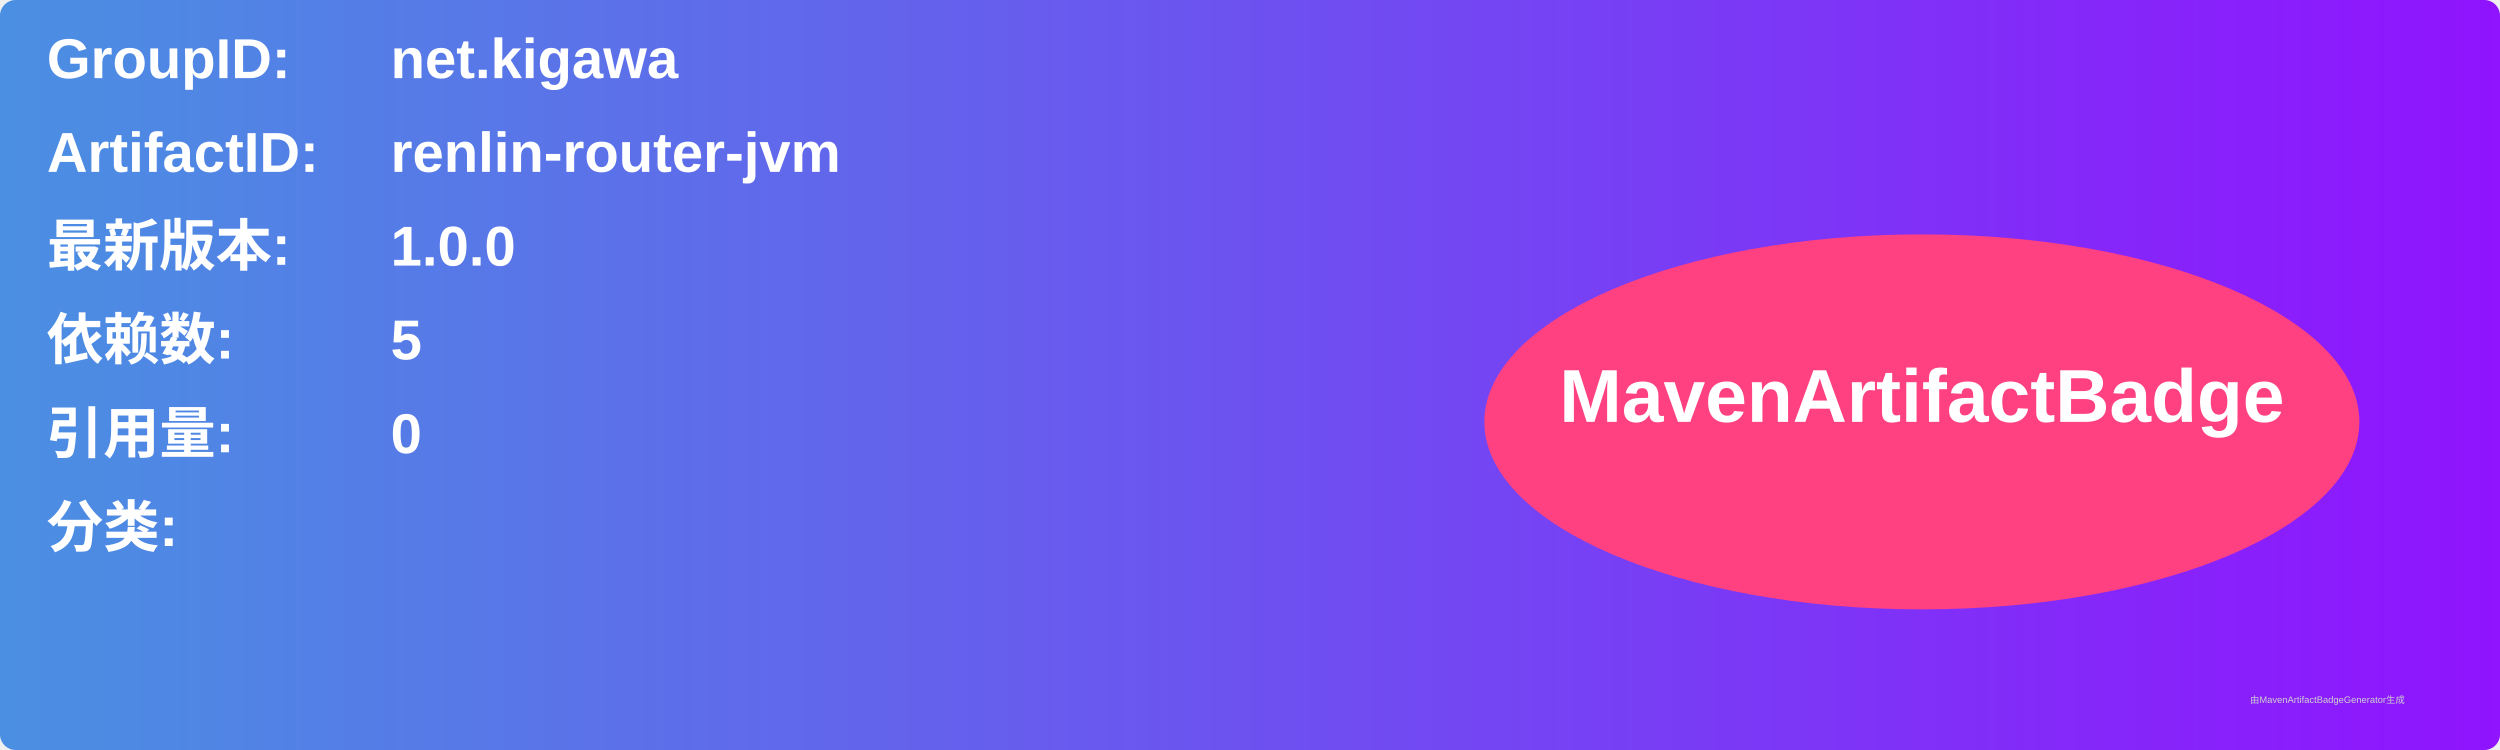
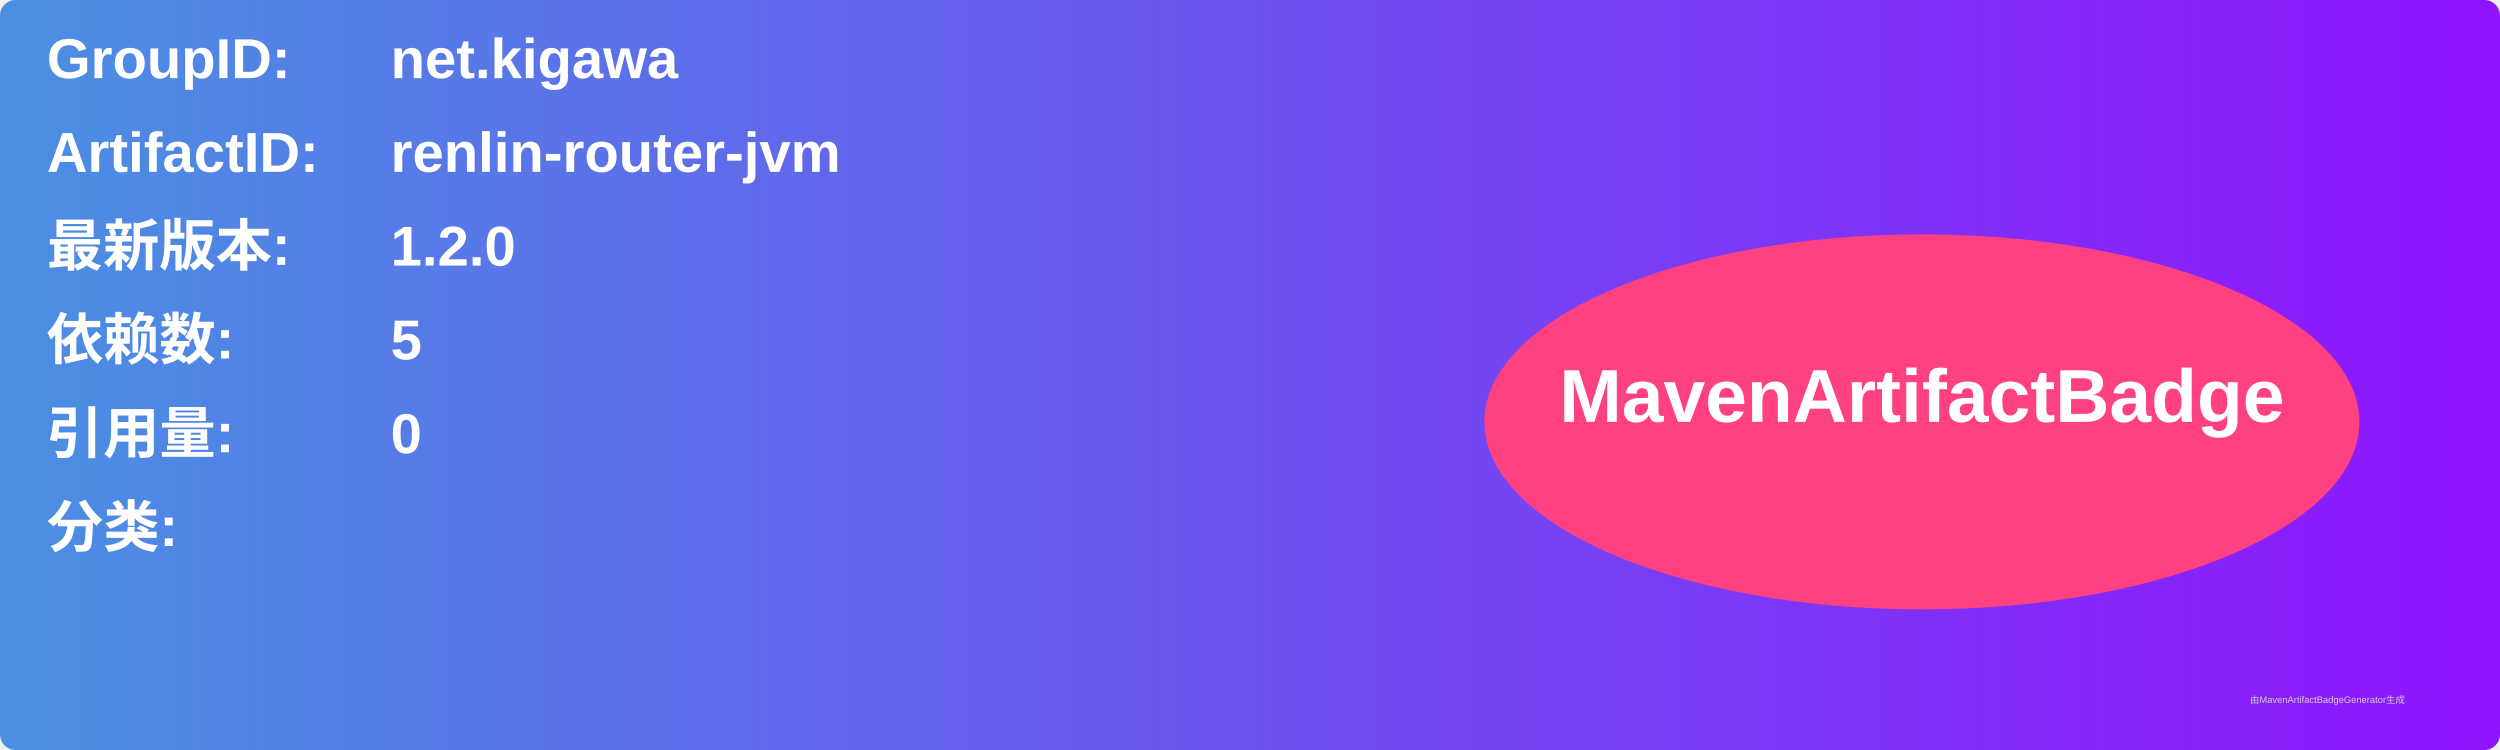
<svg xmlns="http://www.w3.org/2000/svg" width="800" height="240" viewBox="0 0 800 240">
  <linearGradient id="grad" x1="0%" y1="0%" x2="100%" y2="0%">
    <stop offset="0%" stop-color="#4a90e2" />
    <stop offset="100%" stop-color="#9013fe" />
  </linearGradient>
  <rect width="100%" height="100%" rx="5" ry="5" fill="url(#grad)" />
  <g transform="translate(15, 15)">
    <text x="0" y="10" font-family="Arial" font-size="18" fill="white" font-weight="bold" width="260">GroupID:</text>
    <text x="110" y="10" font-family="Arial" font-size="18" fill="white" font-weight="bold" width="460">net.kigawa</text>
    <text x="0" y="40" font-family="Arial" font-size="18" fill="white" font-weight="bold" width="260">ArtifactID:</text>
    <text x="110" y="40" font-family="Arial" font-size="18" fill="white" font-weight="bold" width="460">renlin-router-jvm</text>
    <text x="0" y="70" font-family="Arial" font-size="18" fill="white" font-weight="bold">最新版本:</text>
    <text x="110" y="70" font-family="Arial" font-size="18" fill="white" font-weight="bold">
-       <tspan font-weight="bold">1.0.0</tspan>
+       <tspan font-weight="bold">1.2.0</tspan>
    </text>
    <text x="0" y="100" font-family="Arial" font-size="18" fill="white" font-weight="bold">依赖数: </text>
    <text x="110" y="100" font-family="Arial" font-size="18" fill="white">
      <tspan font-weight="bold">5</tspan>
    </text>
    <text x="0" y="130" font-family="Arial" font-size="18" fill="white" font-weight="bold">引用量: </text>
    <text x="110" y="130" font-family="Arial" font-size="18" fill="white">
      <tspan font-weight="bold">0</tspan>
    </text>
    <text x="0" y="160" font-family="Arial" font-size="18" fill="white" font-weight="bold">分类:</text>
    <text x="10" y="190" font-family="Arial" font-size="10" fill="white">
      <tspan font-weight="bold" />
    </text>
    <ellipse cx="600" cy="120" rx="140" ry="60" fill="#ff4081" />
    <text x="600" y="120" text-anchor="middle" font-family="Arial" font-size="24" fill="white" font-weight="bold">MavenArtifactBadge</text>
  </g>
  <text x="720" y="225" font-family="Arial" font-size="3" fill="#d0d0d0">由MavenArtifactBadgeGenerator生成</text>
</svg>
